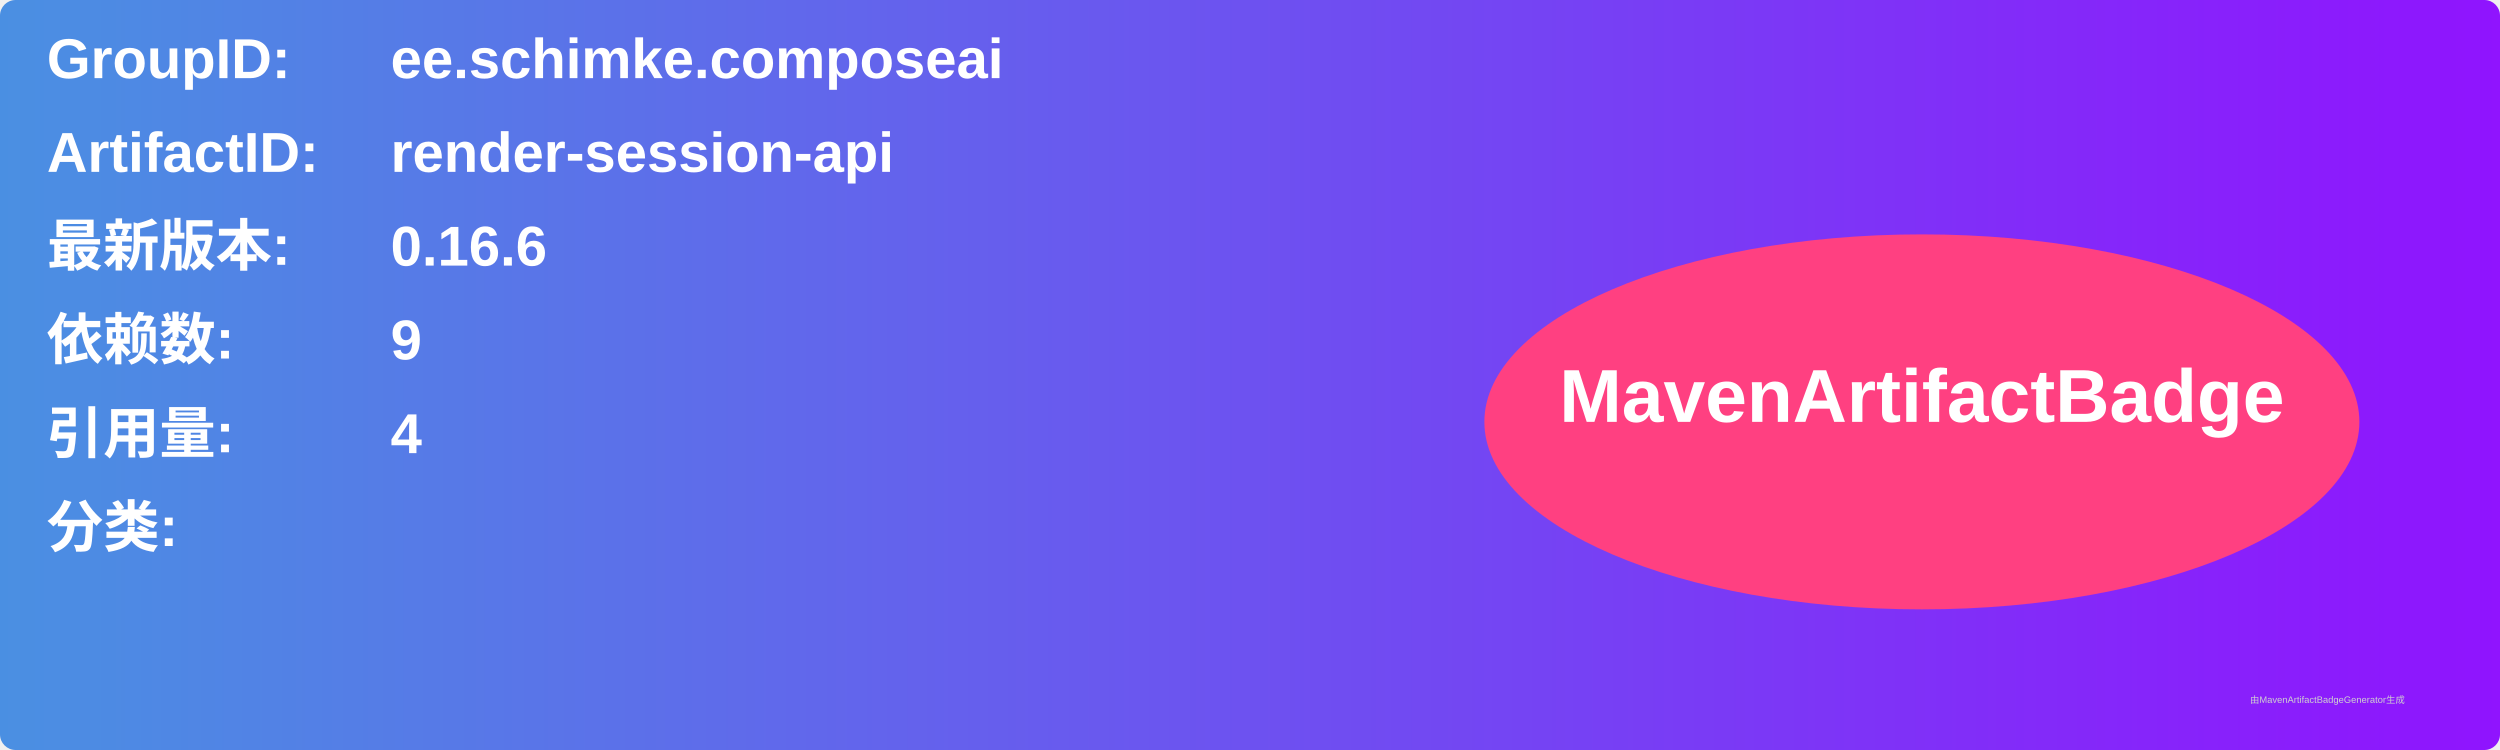
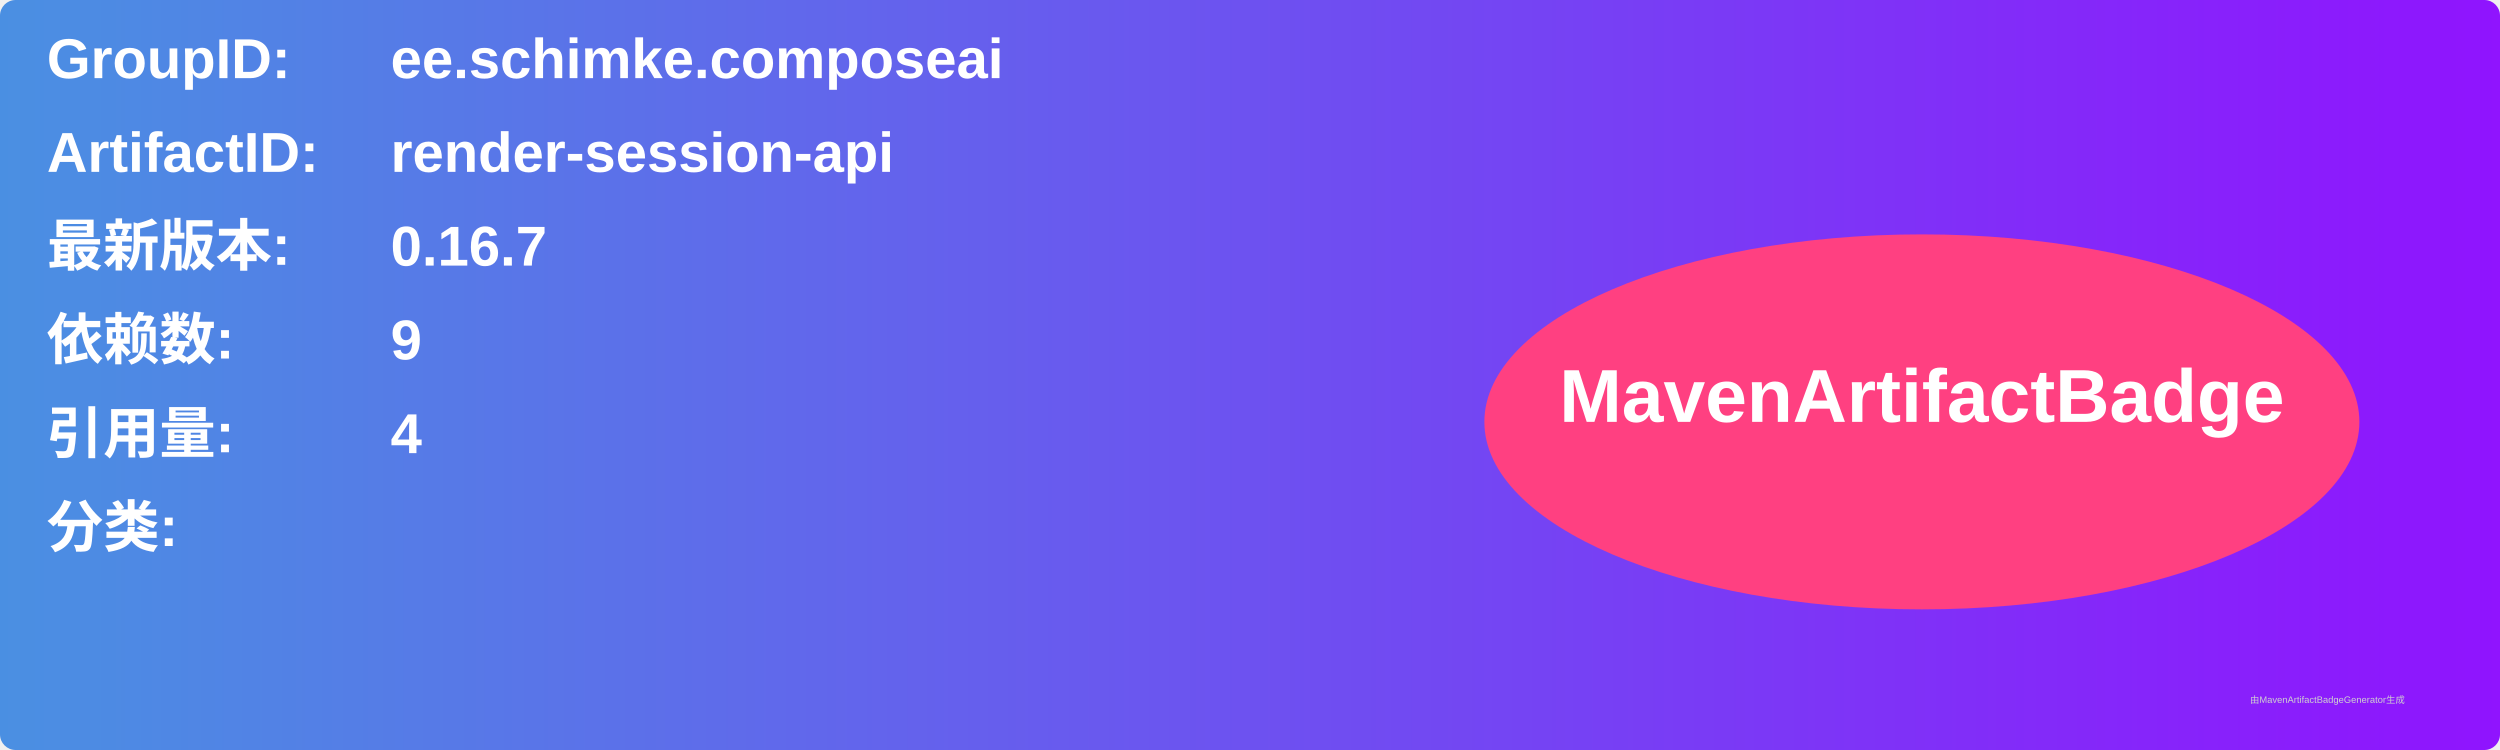
<svg xmlns="http://www.w3.org/2000/svg" width="800" height="240" viewBox="0 0 800 240">
  <linearGradient id="grad" x1="0%" y1="0%" x2="100%" y2="0%">
    <stop offset="0%" stop-color="#4a90e2" />
    <stop offset="100%" stop-color="#9013fe" />
  </linearGradient>
  <rect width="100%" height="100%" rx="5" ry="5" fill="url(#grad)" />
  <g transform="translate(15, 15)">
    <text x="0" y="10" font-family="Arial" font-size="18" fill="white" font-weight="bold" width="260">GroupID:</text>
    <text x="110" y="10" font-family="Arial" font-size="18" fill="white" font-weight="bold" width="460">ee.schimke.composeai</text>
    <text x="0" y="40" font-family="Arial" font-size="18" fill="white" font-weight="bold" width="260">ArtifactID:</text>
    <text x="110" y="40" font-family="Arial" font-size="18" fill="white" font-weight="bold" width="460">render-session-api</text>
    <text x="0" y="70" font-family="Arial" font-size="18" fill="white" font-weight="bold">最新版本:</text>
    <text x="110" y="70" font-family="Arial" font-size="18" fill="white" font-weight="bold">
-       <tspan font-weight="bold">0.16.6</tspan>
+       <tspan font-weight="bold">0.16.7</tspan>
    </text>
    <text x="0" y="100" font-family="Arial" font-size="18" fill="white" font-weight="bold">依赖数: </text>
    <text x="110" y="100" font-family="Arial" font-size="18" fill="white">
      <tspan font-weight="bold">9</tspan>
    </text>
    <text x="0" y="130" font-family="Arial" font-size="18" fill="white" font-weight="bold">引用量: </text>
    <text x="110" y="130" font-family="Arial" font-size="18" fill="white">
      <tspan font-weight="bold">4</tspan>
    </text>
    <text x="0" y="160" font-family="Arial" font-size="18" fill="white" font-weight="bold">分类:</text>
    <text x="10" y="190" font-family="Arial" font-size="10" fill="white">
      <tspan font-weight="bold" />
    </text>
    <ellipse cx="600" cy="120" rx="140" ry="60" fill="#ff4081" />
    <text x="600" y="120" text-anchor="middle" font-family="Arial" font-size="24" fill="white" font-weight="bold">MavenArtifactBadge</text>
  </g>
  <text x="720" y="225" font-family="Arial" font-size="3" fill="#d0d0d0">由MavenArtifactBadgeGenerator生成</text>
</svg>
